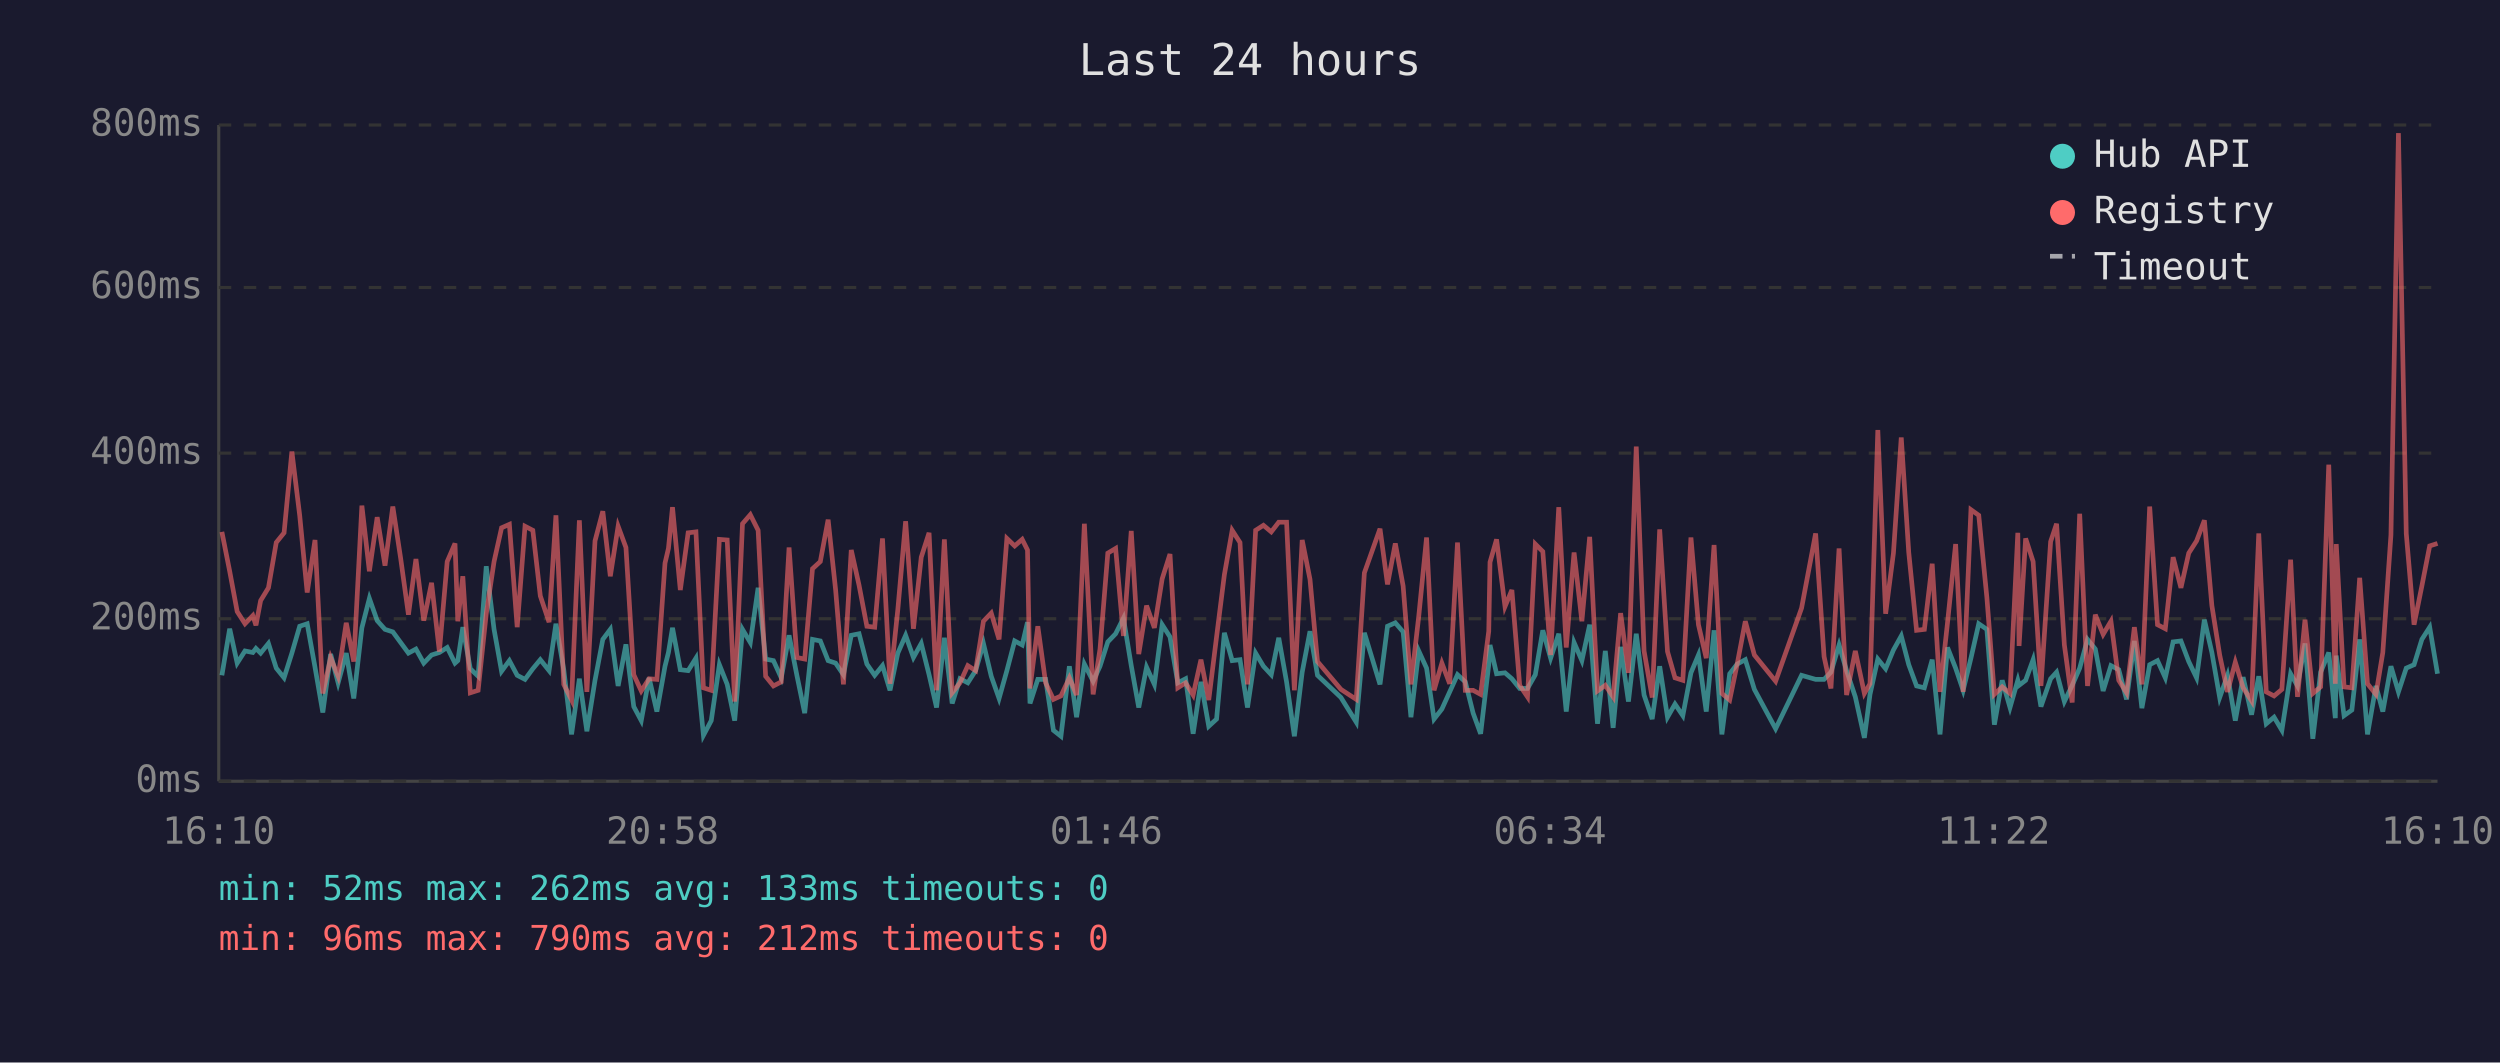
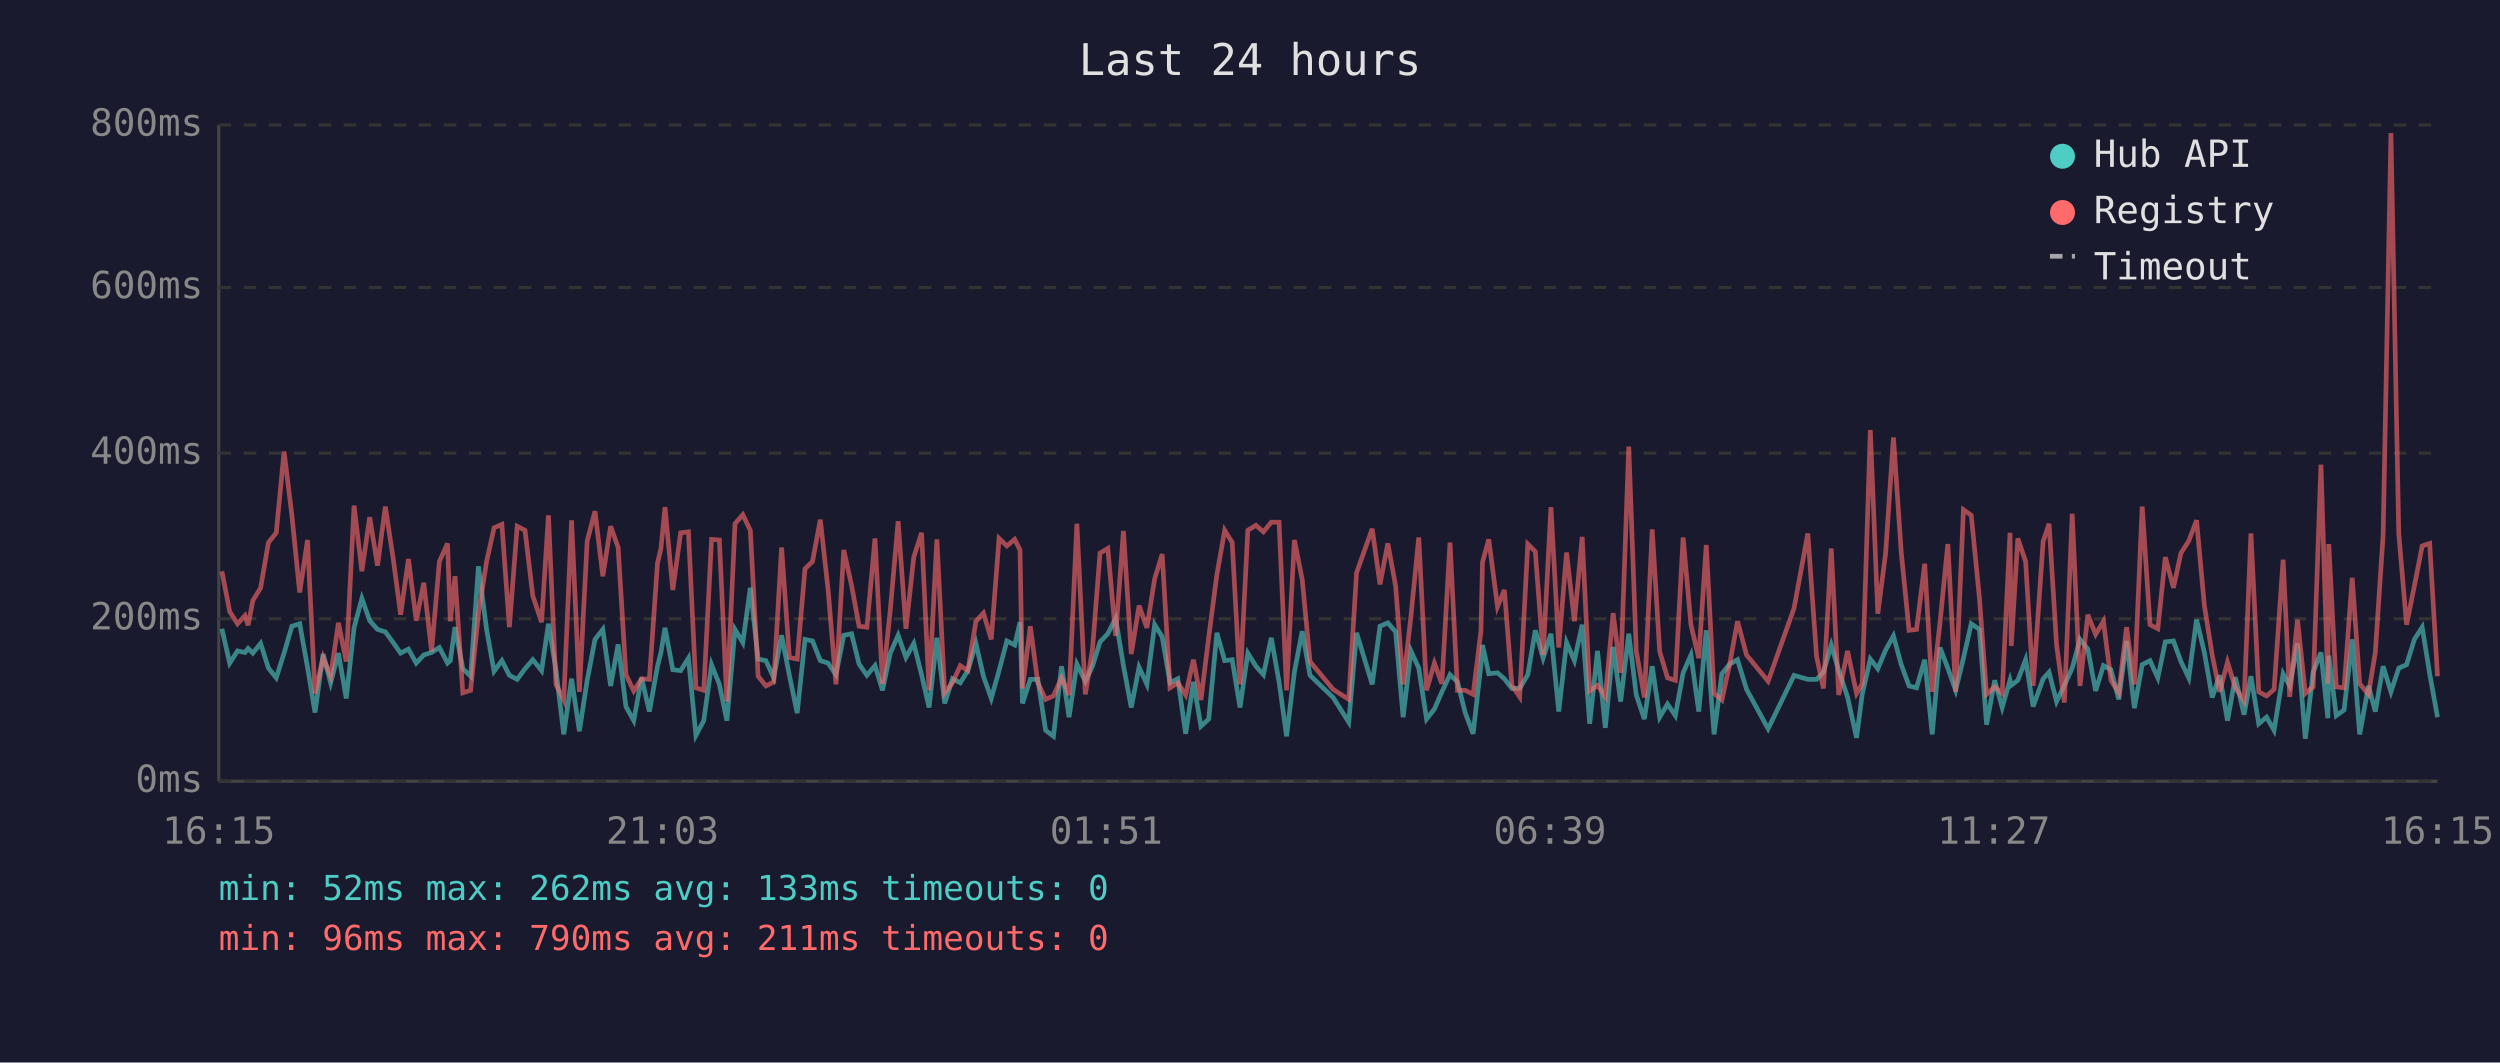
<svg xmlns="http://www.w3.org/2000/svg" viewBox="0 0 800 340" font-family="monospace" font-size="12">
  <rect width="800" height="340" fill="#1a1a2e" />
  <text x="400" y="24" fill="#e0e0e0" font-size="14" text-anchor="middle">Last 24 hours</text>
  <line x1="70" y1="40" x2="70" y2="250" stroke="#444" stroke-width="1" />
  <line x1="70" y1="250" x2="780" y2="250" stroke="#444" stroke-width="1" />
  <line x1="70" y1="250" x2="780" y2="250" stroke="#333" stroke-width="1" stroke-dasharray="4" />
  <text x="65" y="250" fill="#888" text-anchor="end" dominant-baseline="middle">0ms</text>
  <line x1="70" y1="198" x2="780" y2="198" stroke="#333" stroke-width="1" stroke-dasharray="4" />
  <text x="65" y="198" fill="#888" text-anchor="end" dominant-baseline="middle">200ms</text>
  <line x1="70" y1="145" x2="780" y2="145" stroke="#333" stroke-width="1" stroke-dasharray="4" />
  <text x="65" y="145" fill="#888" text-anchor="end" dominant-baseline="middle">400ms</text>
  <line x1="70" y1="92" x2="780" y2="92" stroke="#333" stroke-width="1" stroke-dasharray="4" />
  <text x="65" y="92" fill="#888" text-anchor="end" dominant-baseline="middle">600ms</text>
  <line x1="70" y1="40" x2="780" y2="40" stroke="#333" stroke-width="1" stroke-dasharray="4" />
  <text x="65" y="40" fill="#888" text-anchor="end" dominant-baseline="middle">800ms</text>
-   <text x="70" y="270" fill="#888" text-anchor="middle">16:10</text>
-   <text x="212" y="270" fill="#888" text-anchor="middle">20:58</text>
-   <text x="354" y="270" fill="#888" text-anchor="middle">01:46</text>
-   <text x="496" y="270" fill="#888" text-anchor="middle">06:34</text>
-   <text x="638" y="270" fill="#888" text-anchor="middle">11:22</text>
-   <text x="780" y="270" fill="#888" text-anchor="middle">16:10</text>
-   <polyline points="71.0,216.1 73.5,201.2 75.9,212.2 78.4,208.3 80.9,208.8 81.9,207.5 83.4,209.0 85.9,205.9 88.4,213.8 90.9,216.9 93.4,209.0 95.9,200.4 98.3,199.6 100.8,213.5 103.3,228.0 105.8,209.3 108.2,218.5 110.8,209.0 113.2,223.5 115.8,200.9 118.2,191.5 120.7,198.6 123.2,201.4 125.7,202.2 128.2,205.6 130.7,209.0 133.1,207.7 135.6,212.2 138.1,209.6 140.6,208.8 143.1,207.2 145.6,212.2 146.5,211.4 148.1,200.7 150.5,214.0 153.0,216.4 155.6,181.2 158.1,201.4 160.5,214.8 163.0,211.4 165.5,216.1 168.0,217.4 170.5,214.0 172.9,211.1 175.7,214.6 177.9,199.6 180.4,214.3 182.9,235.0 185.4,217.2 187.8,234.0 190.4,217.7 192.9,204.6 195.3,201.4 197.8,219.5 200.3,206.2 202.8,226.1 205.2,230.6 207.7,216.9 210.2,227.7 212.8,213.2 213.9,208.8 215.2,200.9 217.7,214.3 220.2,214.6 222.7,210.6 225.1,235.3 227.6,230.6 230.2,212.7 232.7,219.0 235.1,230.6 237.6,201.4 240.1,205.6 242.6,188.1 245.0,210.9 247.5,211.4 250.0,216.9 252.5,203.3 255.0,216.1 257.5,228.2 260.0,204.6 262.5,205.1 265.0,211.4 267.4,212.2 269.9,215.9 272.4,203.3 274.9,202.8 277.4,212.5 279.9,216.1 282.4,213.0 284.8,220.9 287.3,209.0 289.8,203.3 292.3,210.4 294.8,205.9 297.3,215.9 299.7,226.4 302.2,204.1 304.7,225.1 307.2,217.2 309.7,218.5 312.2,214.6 314.7,205.9 317.2,216.4 319.7,223.5 322.2,214.6 324.7,205.1 327.1,206.4 328.8,199.1 329.6,225.1 332.1,217.4 334.6,217.4 337.1,233.7 339.5,235.6 342.2,213.2 344.5,229.5 347.0,212.5 349.8,218.0 352.0,213.2 354.5,205.4 357.0,202.8 359.5,197.8 362.0,213.0 364.4,226.4 366.9,213.5 369.4,219.0 371.9,199.9 374.4,203.8 376.9,218.5 379.4,217.2 381.8,234.8 384.3,218.2 386.8,232.4 389.3,230.1 391.8,202.5 394.3,211.4 396.8,211.1 399.2,226.4 401.8,209.0 404.3,213.2 406.8,215.9 409.2,204.1 411.7,218.2 414.2,235.6 416.7,215.1 419.2,202.0 421.6,216.1 429.1,223.2 434.0,231.1 436.6,202.5 441.6,219.0 444.0,200.4 446.5,199.3 449.0,202.2 451.5,229.5 454.0,208.3 456.5,213.8 458.9,230.1 461.4,226.9 463.9,221.4 466.4,215.9 468.9,218.2 471.4,228.2 473.8,234.8 476.4,212.7 476.8,206.4 478.9,215.6 481.6,215.3 483.8,217.2 486.3,220.3 488.8,220.3 491.3,215.9 493.7,201.7 496.2,210.6 498.8,202.8 501.2,227.7 503.7,205.6 506.2,211.4 508.7,199.9 511.2,231.6 513.7,208.3 516.2,232.9 518.6,207.0 521.1,224.5 523.6,202.8 526.1,222.4 528.7,230.1 531.1,213.2 533.6,229.5 536.0,225.3 538.5,229.0 541.1,215.3 543.5,209.6 546.0,227.7 548.5,201.7 551.0,235.0 553.5,215.6 555.9,212.5 558.5,211.1 561.4,220.6 568.2,233.2 576.5,216.1 581.0,217.4 583.7,217.4 585.9,215.1 588.5,206.4 590.9,214.6 593.7,223.0 596.6,236.1 598.4,222.2 600.9,210.9 603.4,214.0 605.9,208.0 608.4,203.5 610.8,212.7 613.3,219.5 615.8,220.1 618.3,211.1 620.8,235.0 623.2,207.2 625.8,213.8 628.2,220.9 630.7,210.6 633.2,199.6 635.8,201.4 638.2,231.9 640.7,217.7 643.2,226.4 645.7,217.7 646.1,219.3 648.2,217.7 650.6,211.1 653.1,226.1 656.2,217.2 658.1,215.1 660.6,224.5 663.1,219.3 665.5,213.8 668.0,204.6 670.5,207.7 673.0,221.1 675.5,213.0 678.0,214.3 680.5,223.8 683.0,205.1 685.4,226.6 687.9,212.7 690.4,211.4 692.9,216.9 695.4,205.4 697.9,205.1 700.4,211.7 702.9,216.9 705.4,198.3 707.8,208.8 710.3,223.2 712.8,216.1 715.3,230.6 717.8,216.7 720.5,228.7 722.8,216.4 725.2,231.6 727.7,229.5 730.2,233.7 733.0,215.6 735.2,219.5 737.6,205.9 740.1,236.4 742.6,215.1 745.2,208.8 747.3,229.8 747.6,209.8 750.1,229.0 752.6,227.2 755.1,204.6 757.6,235.0 760.3,219.5 762.5,227.7 765.1,213.2 767.5,221.4 770.0,213.8 772.5,212.7 775.0,204.6 777.5,200.7 780.0,215.6" fill="none" stroke="#4ecdc4" stroke-width="1.5" opacity="0.6" />
-   <polyline points="71.0,170.2 73.5,182.8 75.9,195.7 78.4,199.6 80.9,197.0 81.9,200.1 83.4,192.2 85.9,188.1 88.4,173.6 90.9,170.5 93.4,144.5 95.9,164.9 98.3,189.6 100.8,172.8 103.3,221.9 105.8,210.4 108.2,216.4 110.8,199.3 113.2,211.7 115.8,161.8 118.2,182.8 120.7,165.5 123.2,181.0 125.7,162.1 128.2,178.6 130.7,196.7 133.1,178.9 135.6,198.6 138.1,186.5 140.6,208.5 143.1,179.7 145.6,173.9 146.5,198.8 148.1,184.4 150.5,221.7 153.0,220.9 155.6,196.4 158.1,179.7 160.5,168.9 163.0,167.8 165.5,200.7 168.0,168.4 170.5,169.7 172.9,190.7 175.7,199.1 177.9,164.9 180.4,219.0 182.9,224.0 185.4,166.5 187.8,221.4 190.4,173.1 192.9,163.6 195.3,184.4 197.8,168.4 200.3,175.2 202.8,215.9 205.2,221.1 207.7,217.2 210.2,217.4 212.8,180.2 213.9,175.5 215.2,162.3 217.7,188.8 220.2,170.5 222.7,170.2 225.1,220.1 227.6,220.9 230.2,172.6 232.7,172.8 235.1,224.5 237.6,167.6 240.1,164.7 242.6,169.7 245.0,216.4 247.5,219.5 250.0,218.2 252.5,175.2 255.0,210.4 257.5,210.9 260.0,182.0 262.5,179.7 265.0,166.3 267.4,188.8 269.9,219.0 272.4,176.0 274.9,187.3 277.4,200.4 279.9,200.7 282.4,172.3 284.8,218.8 287.3,195.1 289.8,166.8 292.3,201.2 294.8,178.3 297.3,170.5 299.7,220.9 302.2,172.6 304.7,221.7 307.2,218.5 309.7,213.0 312.2,214.6 314.7,198.8 317.2,196.2 319.7,204.6 322.2,172.3 324.7,174.7 327.1,172.6 328.8,176.0 329.6,220.3 332.1,200.4 334.6,218.5 337.1,223.8 339.5,222.7 342.2,216.9 344.5,222.4 347.0,167.6 349.8,222.2 352.0,207.7 354.5,177.0 357.0,175.5 359.5,203.5 362.0,169.9 364.4,209.3 366.9,193.8 369.4,200.9 371.9,185.2 374.4,177.3 376.9,220.1 379.4,218.5 381.8,222.4 384.3,211.1 386.8,224.0 389.3,203.8 391.8,183.9 394.3,169.7 396.8,173.6 399.2,219.0 401.8,169.7 404.3,168.1 406.8,170.2 409.2,167.1 411.7,167.1 414.2,220.9 416.7,172.8 419.2,185.4 421.6,211.7 429.1,220.6 434.0,223.8 436.6,183.3 441.6,169.2 444.0,187.0 446.5,173.9 449.0,187.5 451.5,219.0 454.0,197.2 456.5,172.0 458.9,220.9 461.4,212.2 463.9,218.8 466.4,173.6 468.9,220.9 471.4,220.9 473.8,222.2 476.4,202.0 476.8,179.9 478.9,172.6 481.6,194.1 483.8,188.8 486.3,219.3 488.8,223.0 491.3,174.1 493.7,176.5 496.2,209.6 498.8,162.3 501.2,207.2 503.7,176.8 506.2,198.8 508.7,171.8 511.2,221.1 513.7,219.3 516.2,223.0 518.6,196.2 521.1,215.3 523.6,142.9 526.1,208.3 528.7,223.2 531.1,169.4 533.6,208.5 536.0,216.9 538.5,217.7 541.1,172.0 543.5,199.9 546.0,210.6 548.5,174.4 551.0,221.9 553.5,224.0 555.9,212.5 558.5,198.8 561.4,209.6 568.2,218.0 576.5,194.6 581.0,170.7 583.7,210.1 585.9,220.3 588.5,175.5 590.9,222.4 593.7,208.3 596.6,221.9 598.4,218.8 600.9,137.6 603.4,196.4 605.9,177.0 608.4,140.0 610.8,176.8 613.3,201.7 615.8,201.4 618.3,180.4 620.8,221.4 623.2,199.3 625.8,174.1 628.2,221.4 630.7,163.1 633.2,164.9 635.8,191.2 638.2,222.2 640.7,219.8 643.2,221.9 645.7,170.5 646.1,206.7 648.2,172.3 650.6,179.7 653.1,219.5 656.2,173.3 658.1,167.6 660.6,206.4 663.1,224.8 665.5,164.4 668.0,219.5 670.5,196.7 673.0,203.0 675.5,198.8 678.0,217.7 680.5,221.7 683.0,200.7 685.4,219.0 687.9,162.1 690.4,199.9 692.9,201.2 695.4,178.3 697.9,188.1 700.4,177.0 702.9,173.1 705.4,166.5 707.8,193.8 710.3,209.6 712.8,221.4 715.3,211.9 717.8,220.1 720.5,224.3 722.8,170.7 725.2,221.4 727.7,222.7 730.2,220.6 733.0,179.1 735.2,223.0 737.6,198.3 740.1,221.9 742.6,219.8 745.2,148.7 747.3,218.8 747.6,174.1 750.1,219.8 752.6,220.1 755.1,184.9 757.6,218.8 760.3,222.2 762.5,208.8 765.1,171.2 767.5,42.6 770.0,170.7 772.5,199.9 775.0,187.5 777.5,174.7 780.0,173.9" fill="none" stroke="#ff6b6b" stroke-width="1.5" opacity="0.6" />
+   <text x="70" y="270" fill="#888" text-anchor="middle">16:15</text>
+   <text x="212" y="270" fill="#888" text-anchor="middle">21:03</text>
+   <text x="354" y="270" fill="#888" text-anchor="middle">01:51</text>
+   <text x="496" y="270" fill="#888" text-anchor="middle">06:39</text>
+   <text x="638" y="270" fill="#888" text-anchor="middle">11:27</text>
+   <text x="780" y="270" fill="#888" text-anchor="middle">16:15</text>
+   <polyline points="71.0,201.2 73.5,212.2 76.0,208.3 78.4,208.8 79.4,207.5 80.9,209.0 83.4,205.9 85.9,213.8 88.4,216.9 90.9,209.0 93.4,200.4 95.9,199.6 98.4,213.5 100.8,228.0 103.4,209.3 105.8,218.5 108.3,209.0 110.8,223.5 113.3,200.9 115.8,191.5 118.3,198.6 120.8,201.4 123.3,202.2 125.8,205.6 128.2,209.0 130.7,207.7 133.2,212.2 135.6,209.6 138.1,208.8 140.6,207.2 143.2,212.2 144.1,211.4 145.6,200.7 148.1,214.0 150.6,216.4 153.1,181.2 155.7,201.4 158.1,214.8 160.6,211.4 163.0,216.1 165.5,217.4 168.0,214.0 170.5,211.1 173.3,214.6 175.5,199.6 177.9,214.3 180.4,235.0 182.9,217.2 185.4,234.0 187.9,217.7 190.4,204.6 192.9,201.4 195.4,219.5 197.8,206.2 200.3,226.1 202.8,230.6 205.3,216.9 207.8,227.7 210.4,213.2 211.5,208.8 212.8,200.9 215.3,214.3 217.8,214.6 220.3,210.6 222.7,235.3 225.2,230.6 227.7,212.7 230.2,219.0 232.6,230.6 235.2,201.4 237.7,205.6 240.1,188.1 242.6,210.9 245.1,211.4 247.6,216.9 250.1,203.3 252.6,216.1 255.1,228.2 257.6,204.6 260.0,205.1 262.5,211.4 265.0,212.2 267.5,215.9 270.0,203.3 272.5,202.8 274.9,212.5 277.4,216.1 280.0,213.0 282.4,220.9 284.9,209.0 287.4,203.3 289.9,210.4 292.4,205.9 294.9,215.9 297.3,226.4 299.8,204.1 302.3,225.1 304.8,217.2 307.3,218.5 309.7,214.6 312.3,205.9 314.7,216.4 317.2,223.5 319.7,214.6 322.2,205.1 324.7,206.4 326.4,199.1 327.2,225.1 329.7,217.4 332.1,217.4 334.6,233.7 337.1,235.6 339.7,213.2 342.1,229.5 344.6,212.5 347.3,218.0 349.6,213.2 352.0,205.4 354.5,202.8 357.0,197.8 359.5,213.0 362.0,226.4 364.5,213.5 367.0,219.0 369.5,199.9 371.9,203.8 374.4,218.5 376.9,217.2 379.4,234.8 381.9,218.2 384.3,232.4 386.8,230.1 389.4,202.5 391.9,211.4 394.3,211.1 396.8,226.4 399.3,209.0 401.9,213.2 404.3,215.9 406.8,204.1 409.3,218.2 411.7,235.6 414.2,215.1 416.7,202.0 419.2,216.1 426.6,223.2 431.6,231.1 434.1,202.5 439.1,219.0 441.6,200.4 444.1,199.3 446.6,202.2 449.0,229.5 451.5,208.3 454.0,213.8 456.5,230.1 459.0,226.9 461.4,221.4 464.0,215.9 466.4,218.2 468.9,228.2 471.4,234.8 473.9,212.7 474.4,206.4 476.4,215.6 479.2,215.3 481.4,217.2 483.8,220.3 486.3,220.3 488.9,215.9 491.3,201.7 493.8,210.6 496.3,202.8 498.8,227.7 501.3,205.6 503.8,211.4 506.3,199.9 508.7,231.6 511.2,208.3 513.7,232.9 516.2,207.0 518.6,224.5 521.2,202.8 523.6,222.4 526.2,230.1 528.7,213.2 531.1,229.5 533.6,225.3 536.1,229.0 538.6,215.3 541.1,209.6 543.6,227.7 546.0,201.7 548.5,235.0 551.0,215.6 553.5,212.5 556.0,211.1 558.9,220.6 565.8,233.2 574.1,216.1 578.5,217.4 581.3,217.4 583.5,215.1 586.0,206.4 588.4,214.6 591.2,223.0 594.1,236.1 595.9,222.2 598.5,210.9 600.9,214.0 603.4,208.0 605.9,203.5 608.4,212.7 610.9,219.5 613.3,220.1 615.9,211.1 618.3,235.0 620.8,207.2 623.3,213.8 625.8,220.9 628.3,210.6 630.8,199.6 633.4,201.4 635.7,231.9 638.3,217.7 640.7,226.4 643.2,217.7 643.6,219.3 645.7,217.7 648.2,211.1 650.6,226.1 653.8,217.2 655.7,215.1 658.1,224.5 660.6,219.3 663.1,213.8 665.6,204.6 668.1,207.7 670.6,221.1 673.1,213.0 675.5,214.3 678.0,223.8 680.5,205.1 683.0,226.6 685.5,212.7 688.0,211.4 690.5,216.9 692.9,205.4 695.5,205.1 697.9,211.7 700.4,216.9 702.9,198.3 705.4,208.8 707.9,223.2 710.3,216.1 712.8,230.6 715.3,216.7 718.1,228.7 720.3,216.4 722.8,231.6 725.3,229.5 727.7,233.7 730.6,215.6 732.7,219.5 735.2,205.9 737.7,236.4 740.2,215.1 742.7,208.8 744.9,229.8 745.2,209.8 747.6,229.0 750.1,227.2 752.7,204.6 755.1,235.0 757.9,219.5 760.1,227.7 762.6,213.2 765.1,221.4 767.6,213.8 770.1,212.7 772.6,204.6 775.1,200.7 777.5,215.6 780.0,229.5" fill="none" stroke="#4ecdc4" stroke-width="1.5" opacity="0.6" />
+   <polyline points="71.0,182.8 73.5,195.7 76.0,199.6 78.4,197.0 79.4,200.1 80.9,192.2 83.4,188.1 85.9,173.6 88.4,170.5 90.9,144.5 93.4,164.9 95.9,189.6 98.4,172.8 100.8,221.9 103.4,210.4 105.8,216.4 108.3,199.3 110.8,211.7 113.3,161.8 115.8,182.8 118.3,165.5 120.8,181.0 123.3,162.1 125.8,178.6 128.2,196.7 130.7,178.9 133.2,198.6 135.6,186.5 138.1,208.5 140.6,179.7 143.2,173.9 144.1,198.8 145.6,184.4 148.1,221.7 150.6,220.9 153.1,196.4 155.7,179.7 158.1,168.9 160.6,167.8 163.0,200.7 165.5,168.4 168.0,169.7 170.5,190.7 173.3,199.1 175.5,164.9 177.9,219.0 180.4,224.0 182.9,166.5 185.4,221.4 187.9,173.1 190.4,163.6 192.9,184.4 195.4,168.4 197.8,175.2 200.3,215.9 202.8,221.1 205.3,217.2 207.8,217.4 210.4,180.2 211.5,175.5 212.8,162.3 215.3,188.8 217.8,170.5 220.3,170.2 222.7,220.1 225.2,220.9 227.7,172.6 230.2,172.8 232.6,224.5 235.2,167.6 237.7,164.7 240.1,169.7 242.6,216.4 245.1,219.5 247.6,218.2 250.1,175.2 252.6,210.4 255.1,210.9 257.6,182.0 260.0,179.7 262.5,166.3 265.0,188.8 267.5,219.0 270.0,176.0 272.5,187.3 274.9,200.4 277.4,200.7 280.0,172.3 282.4,218.8 284.9,195.1 287.4,166.8 289.9,201.2 292.4,178.3 294.9,170.5 297.3,220.9 299.8,172.6 302.3,221.7 304.8,218.5 307.3,213.0 309.7,214.6 312.3,198.8 314.7,196.2 317.2,204.6 319.7,172.3 322.2,174.7 324.7,172.6 326.4,176.0 327.2,220.3 329.7,200.4 332.1,218.5 334.6,223.8 337.1,222.7 339.7,216.9 342.1,222.4 344.6,167.6 347.3,222.2 349.6,207.7 352.0,177.0 354.5,175.5 357.0,203.5 359.5,169.9 362.0,209.3 364.5,193.8 367.0,200.9 369.5,185.2 371.9,177.3 374.4,220.1 376.9,218.5 379.4,222.4 381.9,211.1 384.3,224.0 386.8,203.8 389.4,183.9 391.9,169.7 394.3,173.6 396.8,219.0 399.3,169.7 401.9,168.1 404.3,170.2 406.8,167.1 409.3,167.1 411.7,220.9 414.2,172.8 416.7,185.4 419.2,211.7 426.6,220.6 431.6,223.8 434.1,183.3 439.1,169.2 441.6,187.0 444.1,173.9 446.6,187.5 449.0,219.0 451.5,197.2 454.0,172.0 456.5,220.9 459.0,212.2 461.4,218.8 464.0,173.6 466.4,220.9 468.9,220.9 471.4,222.2 473.9,202.0 474.4,179.9 476.4,172.6 479.2,194.1 481.4,188.8 483.8,219.3 486.3,223.0 488.9,174.1 491.3,176.5 493.8,209.6 496.3,162.3 498.8,207.2 501.3,176.8 503.8,198.8 506.3,171.8 508.7,221.1 511.2,219.3 513.7,223.0 516.2,196.2 518.6,215.3 521.2,142.9 523.6,208.3 526.2,223.2 528.7,169.4 531.1,208.5 533.6,216.9 536.1,217.7 538.6,172.0 541.1,199.9 543.6,210.6 546.0,174.4 548.5,221.9 551.0,224.0 553.5,212.5 556.0,198.8 558.9,209.6 565.8,218.0 574.1,194.6 578.5,170.7 581.3,210.1 583.5,220.3 586.0,175.5 588.4,222.4 591.2,208.3 594.1,221.9 595.9,218.8 598.5,137.6 600.9,196.4 603.4,177.0 605.9,140.0 608.4,176.8 610.9,201.7 613.3,201.4 615.9,180.4 618.3,221.4 620.8,199.3 623.3,174.1 625.8,221.4 628.3,163.1 630.8,164.9 633.4,191.2 635.7,222.2 638.3,219.8 640.7,221.9 643.2,170.5 643.6,206.7 645.7,172.3 648.2,179.7 650.6,219.5 653.8,173.3 655.7,167.6 658.1,206.4 660.6,224.8 663.1,164.4 665.6,219.5 668.1,196.7 670.6,203.0 673.1,198.8 675.5,217.7 678.0,221.7 680.5,200.7 683.0,219.0 685.5,162.1 688.0,199.9 690.5,201.2 692.9,178.3 695.5,188.1 697.9,177.0 700.4,173.1 702.9,166.5 705.4,193.8 707.9,209.6 710.3,221.4 712.8,211.9 715.3,220.1 718.1,224.3 720.3,170.7 722.8,221.4 725.3,222.7 727.7,220.6 730.6,179.1 732.7,223.0 735.2,198.3 737.7,221.9 740.2,219.8 742.7,148.7 744.9,218.8 745.2,174.1 747.6,219.8 750.1,220.1 752.7,184.9 755.1,218.8 757.9,222.2 760.1,208.8 762.6,171.2 765.1,42.6 767.6,170.7 770.1,199.9 772.6,187.5 775.1,174.7 777.5,173.9 780.0,216.4" fill="none" stroke="#ff6b6b" stroke-width="1.5" opacity="0.6" />
  <circle cx="660" cy="50" r="4" fill="#4ecdc4" />
  <text x="670" y="50" fill="#e0e0e0" dominant-baseline="middle">Hub API</text>
  <circle cx="660" cy="68" r="4" fill="#ff6b6b" />
  <text x="670" y="68" fill="#e0e0e0" dominant-baseline="middle">Registry</text>
  <line x1="656" y1="82" x2="664" y2="82" stroke="#e0e0e0" stroke-width="1.5" stroke-dasharray="4,3" opacity="0.7" />
  <text x="670" y="86" fill="#e0e0e0" dominant-baseline="middle">Timeout</text>
  <text x="70" y="288" fill="#4ecdc4" font-size="11">min: 52ms  max: 262ms  avg: 133ms  timeouts: 0</text>
-   <text x="70" y="304" fill="#ff6b6b" font-size="11">min: 96ms  max: 790ms  avg: 212ms  timeouts: 0</text>
+   <text x="70" y="304" fill="#ff6b6b" font-size="11">min: 96ms  max: 790ms  avg: 211ms  timeouts: 0</text>
</svg>
